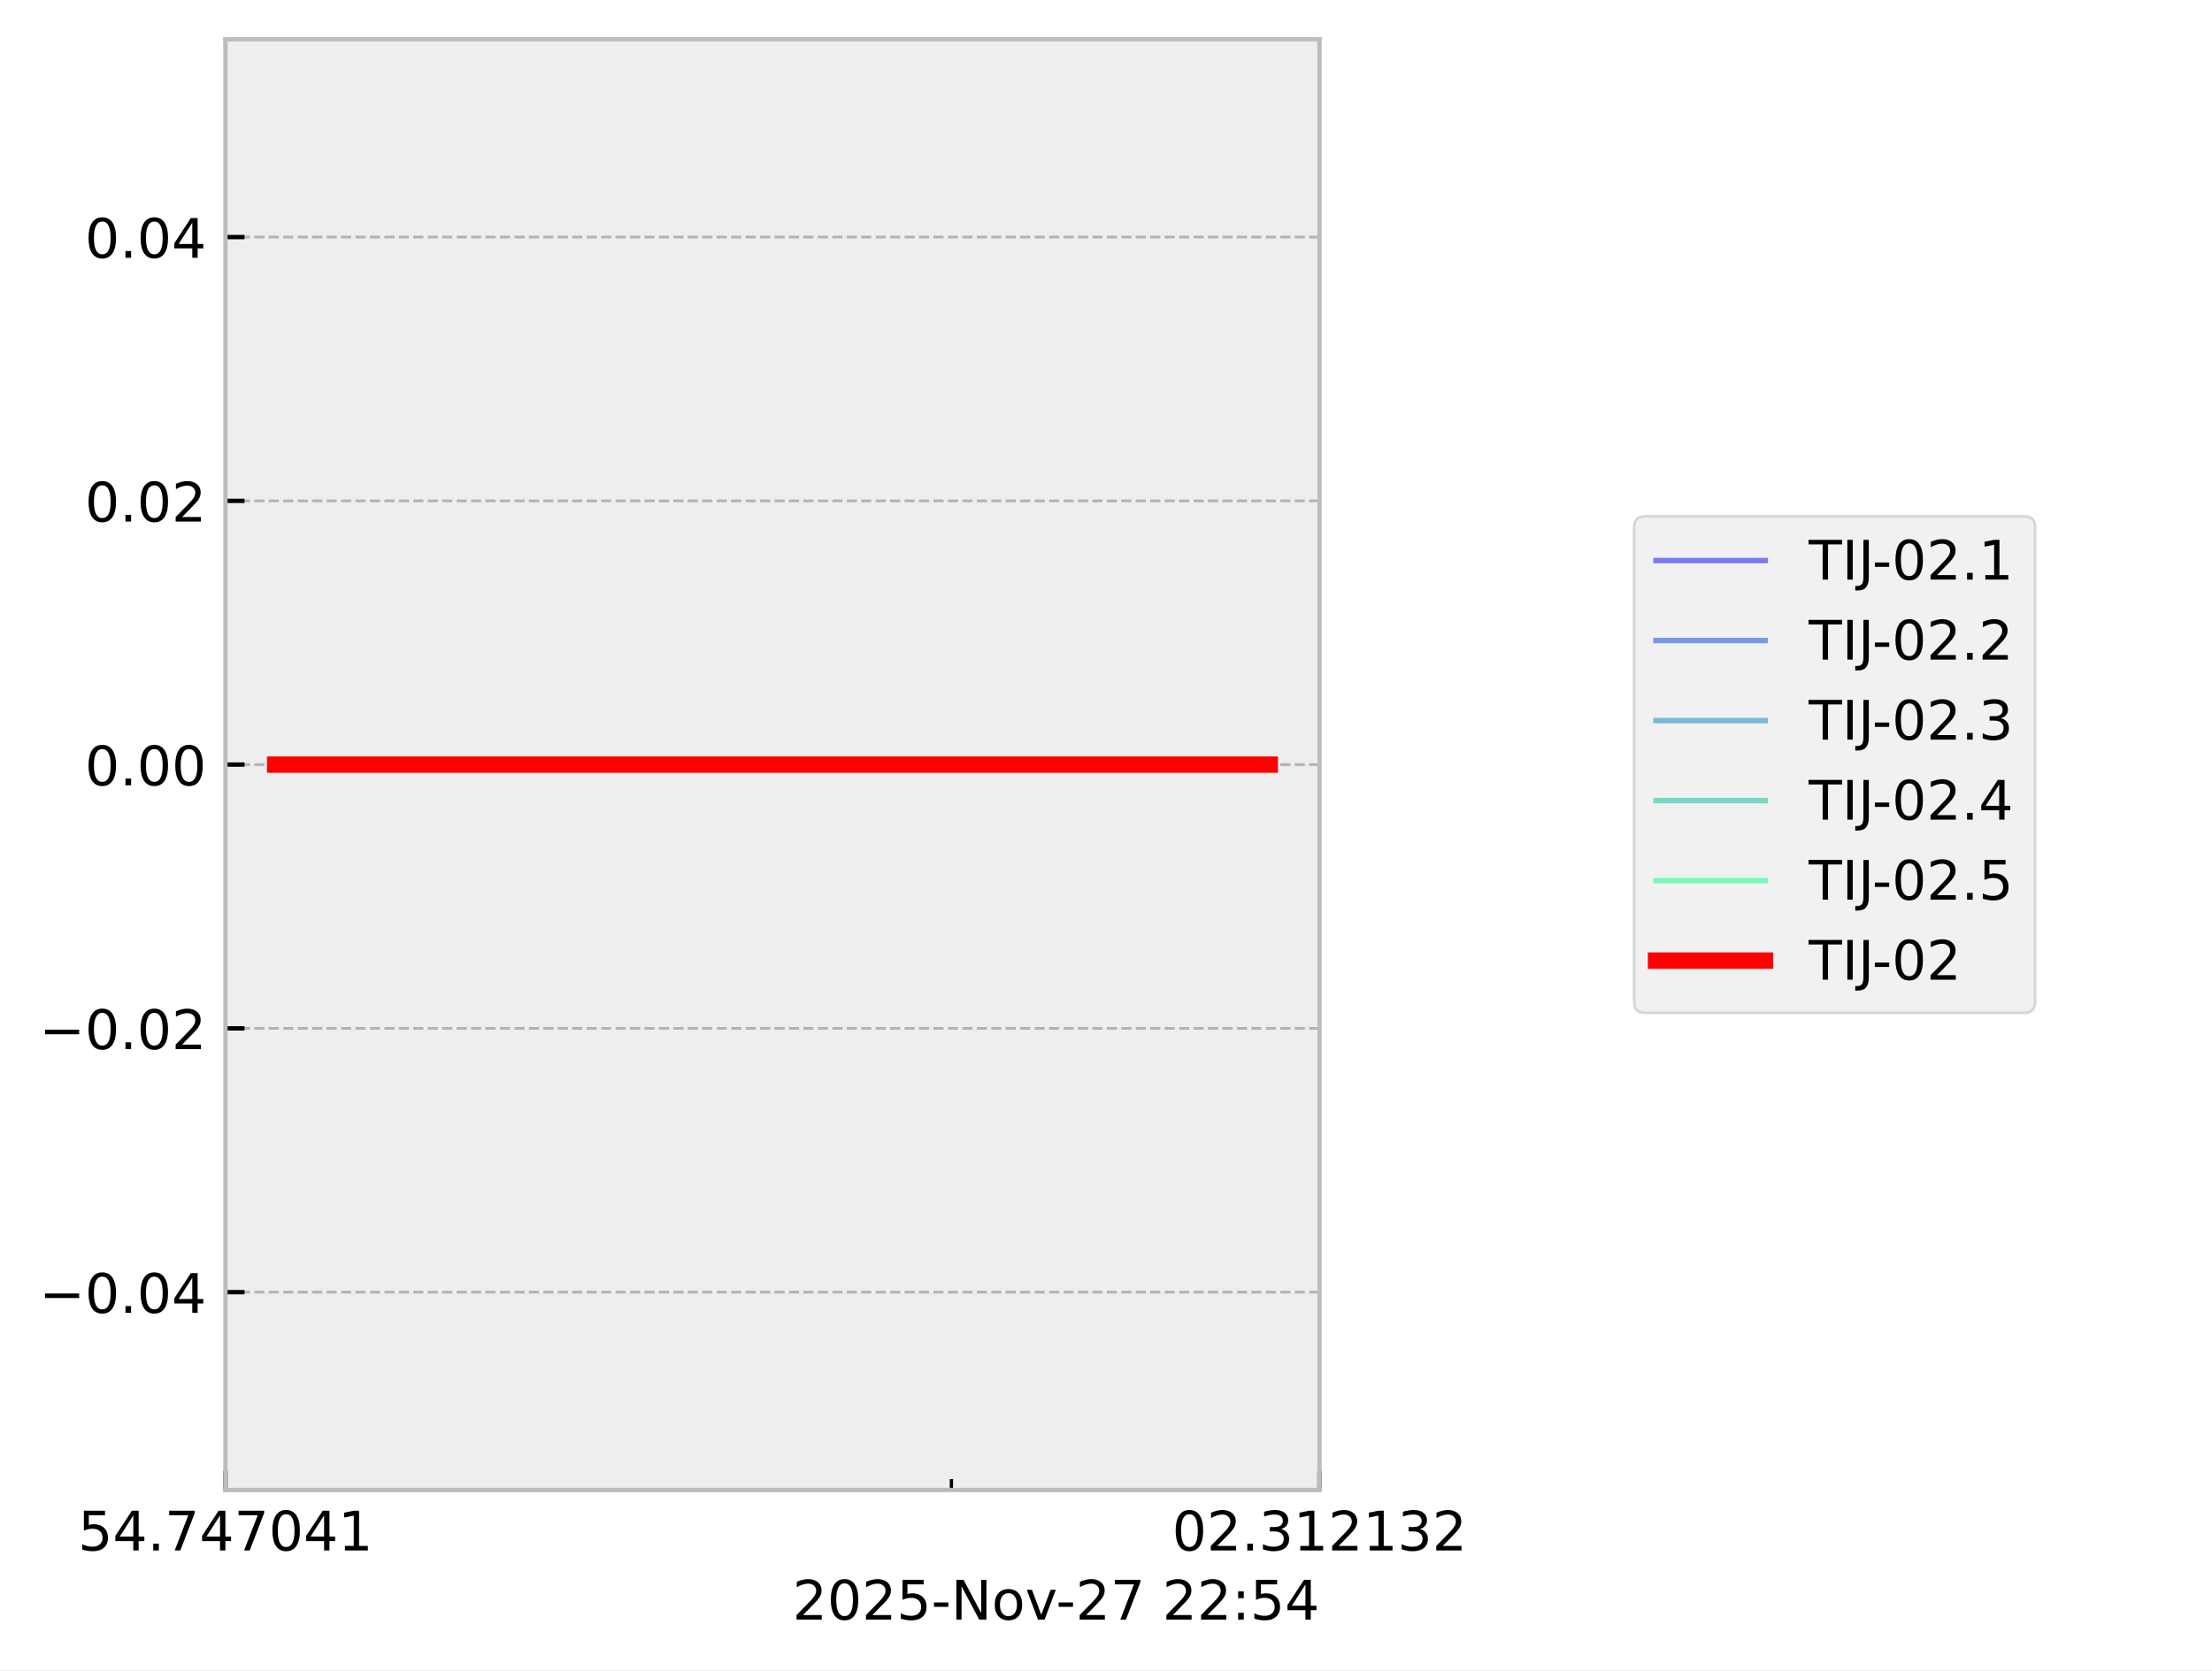
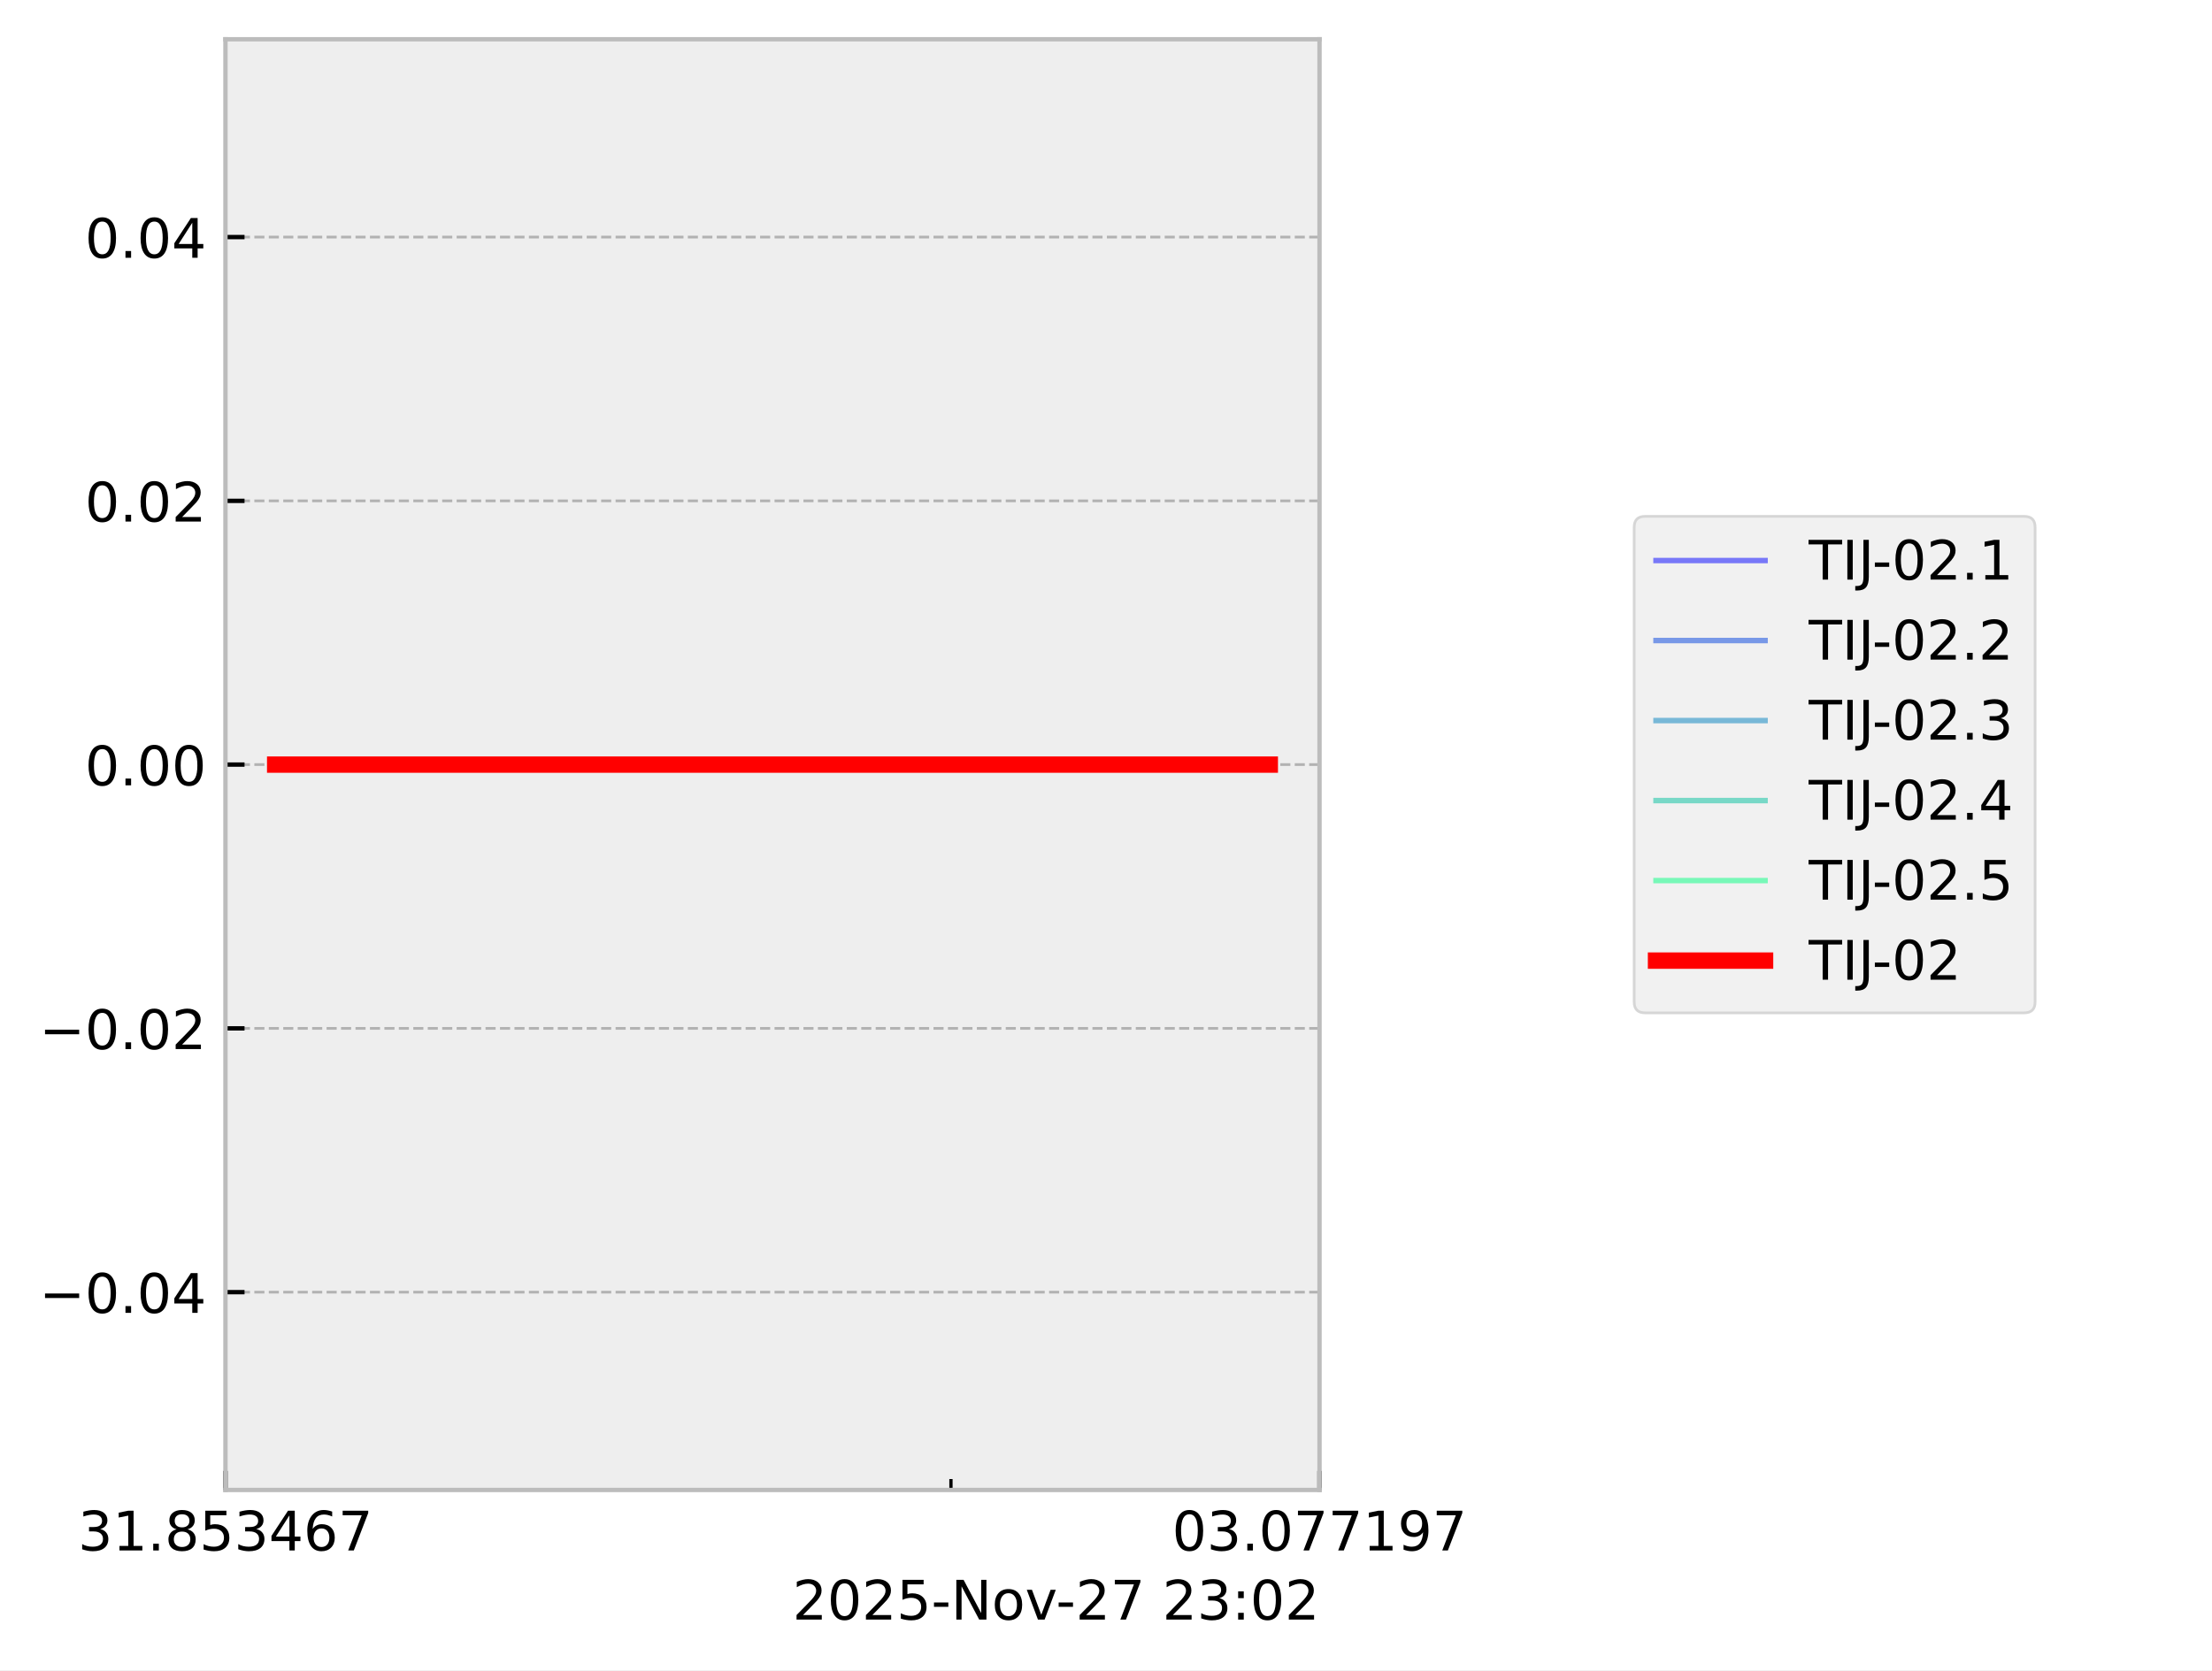
<svg xmlns="http://www.w3.org/2000/svg" xmlns:xlink="http://www.w3.org/1999/xlink" width="405.665pt" height="306.368pt" viewBox="0 0 405.665 306.368" version="1.1">
  <defs>
    <style type="text/css">*{stroke-linejoin: round; stroke-linecap: butt}</style>
  </defs>
  <g id="figure_1">
    <g id="patch_1">
      <path d="M 0 306.368  L 405.665 306.368  L 405.665 0  L 0 0  z " style="fill: #ffffff" />
    </g>
    <g id="axes_1">
      <g id="patch_2">
        <path d="M 41.345 273.312  L 241.991 273.312  L 241.991 7.2  L 41.345 7.2  z " style="fill: #eeeeee" />
      </g>
      <g id="matplotlib.axis_1">
        <g id="xtick_1">
          <g id="line2d_1">
-             <path d="M 41.345 273.312  L 41.345 7.2  " clip-path="url(#pb3a609eb4a)" style="fill: none; stroke-dasharray: 1.85,0.8; stroke-dashoffset: 0; stroke: #b2b2b2; stroke-width: 0.5" />
+             <path d="M 41.345 273.312  L 41.345 7.2  " clip-path="url(#p77927e284c)" style="fill: none; stroke-dasharray: 1.85,0.8; stroke-dashoffset: 0; stroke: #b2b2b2; stroke-width: 0.5" />
          </g>
          <g id="line2d_2">
            <defs>
-               <path id="m20e2646f56" d="M 0 0  L 0 -3.5  " style="stroke: #000000; stroke-width: 0.8" />
-             </defs>
-             <g>
-               <use xlink:href="#m20e2646f56" x="41.345" y="273.312" style="stroke: #000000; stroke-width: 0.8" />
+               <path id="mb1b7f719ae" d="M 0 0  L 0 -3.5  " style="stroke: #000000; stroke-width: 0.8" />
+             </defs>
+             <g>
+               <use xlink:href="#mb1b7f719ae" x="41.345" y="273.312" style="stroke: #000000; stroke-width: 0.8" />
            </g>
          </g>
          <g id="text_1">
            <g transform="translate(14.30625 284.4104) scale(0.1 -0.1)">
              <defs>
+                 <path id="DejaVuSans-33" d="M 2597 2516  Q 3050 2419 3304 2112  Q 3559 1806 3559 1356  Q 3559 666 3084 287  Q 2609 -91 1734 -91  Q 1441 -91 1130 -33  Q 819 25 488 141  L 488 750  Q 750 597 1062 519  Q 1375 441 1716 441  Q 2309 441 2620 675  Q 2931 909 2931 1356  Q 2931 1769 2642 2001  Q 2353 2234 1838 2234  L 1294 2234  L 1294 2753  L 1863 2753  Q 2328 2753 2575 2939  Q 2822 3125 2822 3475  Q 2822 3834 2567 4026  Q 2313 4219 1838 4219  Q 1578 4219 1281 4162  Q 984 4106 628 3988  L 628 4550  Q 988 4650 1302 4700  Q 1616 4750 1894 4750  Q 2613 4750 3031 4423  Q 3450 4097 3450 3541  Q 3450 3153 3228 2886  Q 3006 2619 2597 2516  z " transform="scale(0.015625)" />
+                 <path id="DejaVuSans-31" d="M 794 531  L 1825 531  L 1825 4091  L 703 3866  L 703 4441  L 1819 4666  L 2450 4666  L 2450 531  L 3481 531  L 3481 0  L 794 0  L 794 531  z " transform="scale(0.015625)" />
+                 <path id="DejaVuSans-2e" d="M 684 794  L 1344 794  L 1344 0  L 684 0  L 684 794  z " transform="scale(0.015625)" />
+                 <path id="DejaVuSans-38" d="M 2034 2216  Q 1584 2216 1326 1975  Q 1069 1734 1069 1313  Q 1069 891 1326 650  Q 1584 409 2034 409  Q 2484 409 2743 651  Q 3003 894 3003 1313  Q 3003 1734 2745 1975  Q 2488 2216 2034 2216  z M 1403 2484  Q 997 2584 770 2862  Q 544 3141 544 3541  Q 544 4100 942 4425  Q 1341 4750 2034 4750  Q 2731 4750 3128 4425  Q 3525 4100 3525 3541  Q 3525 3141 3298 2862  Q 3072 2584 2669 2484  Q 3125 2378 3379 2068  Q 3634 1759 3634 1313  Q 3634 634 3220 271  Q 2806 -91 2034 -91  Q 1263 -91 848 271  Q 434 634 434 1313  Q 434 1759 690 2068  Q 947 2378 1403 2484  z M 1172 3481  Q 1172 3119 1398 2916  Q 1625 2713 2034 2713  Q 2441 2713 2670 2916  Q 2900 3119 2900 3481  Q 2900 3844 2670 4047  Q 2441 4250 2034 4250  Q 1625 4250 1398 4047  Q 1172 3844 1172 3481  z " transform="scale(0.015625)" />
                <path id="DejaVuSans-35" d="M 691 4666  L 3169 4666  L 3169 4134  L 1269 4134  L 1269 2991  Q 1406 3038 1543 3061  Q 1681 3084 1819 3084  Q 2600 3084 3056 2656  Q 3513 2228 3513 1497  Q 3513 744 3044 326  Q 2575 -91 1722 -91  Q 1428 -91 1123 -41  Q 819 9 494 109  L 494 744  Q 775 591 1075 516  Q 1375 441 1709 441  Q 2250 441 2565 725  Q 2881 1009 2881 1497  Q 2881 1984 2565 2268  Q 2250 2553 1709 2553  Q 1456 2553 1204 2497  Q 953 2441 691 2322  L 691 4666  z " transform="scale(0.015625)" />
                <path id="DejaVuSans-34" d="M 2419 4116  L 825 1625  L 2419 1625  L 2419 4116  z M 2253 4666  L 3047 4666  L 3047 1625  L 3713 1625  L 3713 1100  L 3047 1100  L 3047 0  L 2419 0  L 2419 1100  L 313 1100  L 313 1709  L 2253 4666  z " transform="scale(0.015625)" />
-                 <path id="DejaVuSans-2e" d="M 684 794  L 1344 794  L 1344 0  L 684 0  L 684 794  z " transform="scale(0.015625)" />
+                 <path id="DejaVuSans-36" d="M 2113 2584  Q 1688 2584 1439 2293  Q 1191 2003 1191 1497  Q 1191 994 1439 701  Q 1688 409 2113 409  Q 2538 409 2786 701  Q 3034 994 3034 1497  Q 3034 2003 2786 2293  Q 2538 2584 2113 2584  z M 3366 4563  L 3366 3988  Q 3128 4100 2886 4159  Q 2644 4219 2406 4219  Q 1781 4219 1451 3797  Q 1122 3375 1075 2522  Q 1259 2794 1537 2939  Q 1816 3084 2150 3084  Q 2853 3084 3261 2657  Q 3669 2231 3669 1497  Q 3669 778 3244 343  Q 2819 -91 2113 -91  Q 1303 -91 875 529  Q 447 1150 447 2328  Q 447 3434 972 4092  Q 1497 4750 2381 4750  Q 2619 4750 2861 4703  Q 3103 4656 3366 4563  z " transform="scale(0.015625)" />
                <path id="DejaVuSans-37" d="M 525 4666  L 3525 4666  L 3525 4397  L 1831 0  L 1172 0  L 2766 4134  L 525 4134  L 525 4666  z " transform="scale(0.015625)" />
-                 <path id="DejaVuSans-30" d="M 2034 4250  Q 1547 4250 1301 3770  Q 1056 3291 1056 2328  Q 1056 1369 1301 889  Q 1547 409 2034 409  Q 2525 409 2770 889  Q 3016 1369 3016 2328  Q 3016 3291 2770 3770  Q 2525 4250 2034 4250  z M 2034 4750  Q 2819 4750 3233 4129  Q 3647 3509 3647 2328  Q 3647 1150 3233 529  Q 2819 -91 2034 -91  Q 1250 -91 836 529  Q 422 1150 422 2328  Q 422 3509 836 4129  Q 1250 4750 2034 4750  z " transform="scale(0.015625)" />
-                 <path id="DejaVuSans-31" d="M 794 531  L 1825 531  L 1825 4091  L 703 3866  L 703 4441  L 1819 4666  L 2450 4666  L 2450 531  L 3481 531  L 3481 0  L 794 0  L 794 531  z " transform="scale(0.015625)" />
              </defs>
-               <use xlink:href="#DejaVuSans-35" />
-               <use xlink:href="#DejaVuSans-34" transform="translate(63.62305 0)" />
+               <use xlink:href="#DejaVuSans-33" />
+               <use xlink:href="#DejaVuSans-31" transform="translate(63.62305 0)" />
              <use xlink:href="#DejaVuSans-2e" transform="translate(127.2461 0)" />
-               <use xlink:href="#DejaVuSans-37" transform="translate(159.0332 0)" />
-               <use xlink:href="#DejaVuSans-34" transform="translate(222.6562 0)" />
-               <use xlink:href="#DejaVuSans-37" transform="translate(286.2793 0)" />
-               <use xlink:href="#DejaVuSans-30" transform="translate(349.9023 0)" />
-               <use xlink:href="#DejaVuSans-34" transform="translate(413.5254 0)" />
-               <use xlink:href="#DejaVuSans-31" transform="translate(477.1484 0)" />
+               <use xlink:href="#DejaVuSans-38" transform="translate(159.0332 0)" />
+               <use xlink:href="#DejaVuSans-35" transform="translate(222.6562 0)" />
+               <use xlink:href="#DejaVuSans-33" transform="translate(286.2793 0)" />
+               <use xlink:href="#DejaVuSans-34" transform="translate(349.9023 0)" />
+               <use xlink:href="#DejaVuSans-36" transform="translate(413.5254 0)" />
+               <use xlink:href="#DejaVuSans-37" transform="translate(477.1484 0)" />
            </g>
          </g>
        </g>
        <g id="xtick_2">
          <g id="line2d_3">
-             <path d="M 241.991 273.312  L 241.991 7.2  " clip-path="url(#pb3a609eb4a)" style="fill: none; stroke-dasharray: 1.85,0.8; stroke-dashoffset: 0; stroke: #b2b2b2; stroke-width: 0.5" />
+             <path d="M 241.991 273.312  L 241.991 7.2  " clip-path="url(#p77927e284c)" style="fill: none; stroke-dasharray: 1.85,0.8; stroke-dashoffset: 0; stroke: #b2b2b2; stroke-width: 0.5" />
          </g>
          <g id="line2d_4">
            <g>
-               <use xlink:href="#m20e2646f56" x="241.991" y="273.312" style="stroke: #000000; stroke-width: 0.8" />
+               <use xlink:href="#mb1b7f719ae" x="241.991" y="273.312" style="stroke: #000000; stroke-width: 0.8" />
            </g>
          </g>
          <g id="text_2">
            <g transform="translate(214.9522 284.4104) scale(0.1 -0.1)">
              <defs>
-                 <path id="DejaVuSans-32" d="M 1228 531  L 3431 531  L 3431 0  L 469 0  L 469 531  Q 828 903 1448 1529  Q 2069 2156 2228 2338  Q 2531 2678 2651 2914  Q 2772 3150 2772 3378  Q 2772 3750 2511 3984  Q 2250 4219 1831 4219  Q 1534 4219 1204 4116  Q 875 4013 500 3803  L 500 4441  Q 881 4594 1212 4672  Q 1544 4750 1819 4750  Q 2544 4750 2975 4387  Q 3406 4025 3406 3419  Q 3406 3131 3298 2873  Q 3191 2616 2906 2266  Q 2828 2175 2409 1742  Q 1991 1309 1228 531  z " transform="scale(0.015625)" />
-                 <path id="DejaVuSans-33" d="M 2597 2516  Q 3050 2419 3304 2112  Q 3559 1806 3559 1356  Q 3559 666 3084 287  Q 2609 -91 1734 -91  Q 1441 -91 1130 -33  Q 819 25 488 141  L 488 750  Q 750 597 1062 519  Q 1375 441 1716 441  Q 2309 441 2620 675  Q 2931 909 2931 1356  Q 2931 1769 2642 2001  Q 2353 2234 1838 2234  L 1294 2234  L 1294 2753  L 1863 2753  Q 2328 2753 2575 2939  Q 2822 3125 2822 3475  Q 2822 3834 2567 4026  Q 2313 4219 1838 4219  Q 1578 4219 1281 4162  Q 984 4106 628 3988  L 628 4550  Q 988 4650 1302 4700  Q 1616 4750 1894 4750  Q 2613 4750 3031 4423  Q 3450 4097 3450 3541  Q 3450 3153 3228 2886  Q 3006 2619 2597 2516  z " transform="scale(0.015625)" />
+                 <path id="DejaVuSans-30" d="M 2034 4250  Q 1547 4250 1301 3770  Q 1056 3291 1056 2328  Q 1056 1369 1301 889  Q 1547 409 2034 409  Q 2525 409 2770 889  Q 3016 1369 3016 2328  Q 3016 3291 2770 3770  Q 2525 4250 2034 4250  z M 2034 4750  Q 2819 4750 3233 4129  Q 3647 3509 3647 2328  Q 3647 1150 3233 529  Q 2819 -91 2034 -91  Q 1250 -91 836 529  Q 422 1150 422 2328  Q 422 3509 836 4129  Q 1250 4750 2034 4750  z " transform="scale(0.015625)" />
+                 <path id="DejaVuSans-39" d="M 703 97  L 703 672  Q 941 559 1184 500  Q 1428 441 1663 441  Q 2288 441 2617 861  Q 2947 1281 2994 2138  Q 2813 1869 2534 1725  Q 2256 1581 1919 1581  Q 1219 1581 811 2004  Q 403 2428 403 3163  Q 403 3881 828 4315  Q 1253 4750 1959 4750  Q 2769 4750 3195 4129  Q 3622 3509 3622 2328  Q 3622 1225 3098 567  Q 2575 -91 1691 -91  Q 1453 -91 1209 -44  Q 966 3 703 97  z M 1959 2075  Q 2384 2075 2632 2365  Q 2881 2656 2881 3163  Q 2881 3666 2632 3958  Q 2384 4250 1959 4250  Q 1534 4250 1286 3958  Q 1038 3666 1038 3163  Q 1038 2656 1286 2365  Q 1534 2075 1959 2075  z " transform="scale(0.015625)" />
              </defs>
              <use xlink:href="#DejaVuSans-30" />
-               <use xlink:href="#DejaVuSans-32" transform="translate(63.62305 0)" />
+               <use xlink:href="#DejaVuSans-33" transform="translate(63.62305 0)" />
              <use xlink:href="#DejaVuSans-2e" transform="translate(127.2461 0)" />
-               <use xlink:href="#DejaVuSans-33" transform="translate(159.0332 0)" />
-               <use xlink:href="#DejaVuSans-31" transform="translate(222.6562 0)" />
-               <use xlink:href="#DejaVuSans-32" transform="translate(286.2793 0)" />
+               <use xlink:href="#DejaVuSans-30" transform="translate(159.0332 0)" />
+               <use xlink:href="#DejaVuSans-37" transform="translate(222.6562 0)" />
+               <use xlink:href="#DejaVuSans-37" transform="translate(286.2793 0)" />
              <use xlink:href="#DejaVuSans-31" transform="translate(349.9023 0)" />
-               <use xlink:href="#DejaVuSans-33" transform="translate(413.5254 0)" />
-               <use xlink:href="#DejaVuSans-32" transform="translate(477.1484 0)" />
+               <use xlink:href="#DejaVuSans-39" transform="translate(413.5254 0)" />
+               <use xlink:href="#DejaVuSans-37" transform="translate(477.1484 0)" />
            </g>
          </g>
        </g>
        <g id="xtick_3">
          <g id="line2d_5">
            <defs>
-               <path id="m34de1ff022" d="M 0 0  L 0 -2  " style="stroke: #000000; stroke-width: 0.6" />
-             </defs>
-             <g>
-               <use xlink:href="#m34de1ff022" x="174.48" y="273.312" style="stroke: #000000; stroke-width: 0.6" />
+               <path id="ma3706bfbfd" d="M 0 0  L 0 -2  " style="stroke: #000000; stroke-width: 0.6" />
+             </defs>
+             <g>
+               <use xlink:href="#ma3706bfbfd" x="174.398" y="273.312" style="stroke: #000000; stroke-width: 0.6" />
            </g>
          </g>
        </g>
        <g id="text_3">
          <g transform="translate(145.3475 297.0886) scale(0.1 -0.1)">
            <defs>
+               <path id="DejaVuSans-32" d="M 1228 531  L 3431 531  L 3431 0  L 469 0  L 469 531  Q 828 903 1448 1529  Q 2069 2156 2228 2338  Q 2531 2678 2651 2914  Q 2772 3150 2772 3378  Q 2772 3750 2511 3984  Q 2250 4219 1831 4219  Q 1534 4219 1204 4116  Q 875 4013 500 3803  L 500 4441  Q 881 4594 1212 4672  Q 1544 4750 1819 4750  Q 2544 4750 2975 4387  Q 3406 4025 3406 3419  Q 3406 3131 3298 2873  Q 3191 2616 2906 2266  Q 2828 2175 2409 1742  Q 1991 1309 1228 531  z " transform="scale(0.015625)" />
              <path id="DejaVuSans-2d" d="M 313 2009  L 1997 2009  L 1997 1497  L 313 1497  L 313 2009  z " transform="scale(0.015625)" />
              <path id="DejaVuSans-4e" d="M 628 4666  L 1478 4666  L 3547 763  L 3547 4666  L 4159 4666  L 4159 0  L 3309 0  L 1241 3903  L 1241 0  L 628 0  L 628 4666  z " transform="scale(0.015625)" />
              <path id="DejaVuSans-6f" d="M 1959 3097  Q 1497 3097 1228 2736  Q 959 2375 959 1747  Q 959 1119 1226 758  Q 1494 397 1959 397  Q 2419 397 2687 759  Q 2956 1122 2956 1747  Q 2956 2369 2687 2733  Q 2419 3097 1959 3097  z M 1959 3584  Q 2709 3584 3137 3096  Q 3566 2609 3566 1747  Q 3566 888 3137 398  Q 2709 -91 1959 -91  Q 1206 -91 779 398  Q 353 888 353 1747  Q 353 2609 779 3096  Q 1206 3584 1959 3584  z " transform="scale(0.015625)" />
              <path id="DejaVuSans-76" d="M 191 3500  L 800 3500  L 1894 563  L 2988 3500  L 3597 3500  L 2284 0  L 1503 0  L 191 3500  z " transform="scale(0.015625)" />
              <path id="DejaVuSans-20" transform="scale(0.015625)" />
              <path id="DejaVuSans-3a" d="M 750 794  L 1409 794  L 1409 0  L 750 0  L 750 794  z M 750 3309  L 1409 3309  L 1409 2516  L 750 2516  L 750 3309  z " transform="scale(0.015625)" />
            </defs>
            <use xlink:href="#DejaVuSans-32" />
            <use xlink:href="#DejaVuSans-30" transform="translate(63.62305 0)" />
            <use xlink:href="#DejaVuSans-32" transform="translate(127.2461 0)" />
            <use xlink:href="#DejaVuSans-35" transform="translate(190.8691 0)" />
            <use xlink:href="#DejaVuSans-2d" transform="translate(254.4922 0)" />
            <use xlink:href="#DejaVuSans-4e" transform="translate(290.5762 0)" />
            <use xlink:href="#DejaVuSans-6f" transform="translate(365.3809 0)" />
            <use xlink:href="#DejaVuSans-76" transform="translate(426.5625 0)" />
            <use xlink:href="#DejaVuSans-2d" transform="translate(483.1172 0)" />
            <use xlink:href="#DejaVuSans-32" transform="translate(519.2012 0)" />
            <use xlink:href="#DejaVuSans-37" transform="translate(582.8242 0)" />
            <use xlink:href="#DejaVuSans-20" transform="translate(646.4473 0)" />
            <use xlink:href="#DejaVuSans-32" transform="translate(678.2344 0)" />
-             <use xlink:href="#DejaVuSans-32" transform="translate(741.8574 0)" />
+             <use xlink:href="#DejaVuSans-33" transform="translate(741.8574 0)" />
            <use xlink:href="#DejaVuSans-3a" transform="translate(805.4805 0)" />
-             <use xlink:href="#DejaVuSans-35" transform="translate(839.1719 0)" />
-             <use xlink:href="#DejaVuSans-34" transform="translate(902.7949 0)" />
+             <use xlink:href="#DejaVuSans-30" transform="translate(839.1719 0)" />
+             <use xlink:href="#DejaVuSans-32" transform="translate(902.7949 0)" />
          </g>
        </g>
      </g>
      <g id="matplotlib.axis_2">
        <g id="ytick_1">
          <g id="line2d_6">
-             <path d="M 41.345 237.024  L 241.991 237.024  " clip-path="url(#pb3a609eb4a)" style="fill: none; stroke-dasharray: 1.85,0.8; stroke-dashoffset: 0; stroke: #b2b2b2; stroke-width: 0.5" />
+             <path d="M 41.345 237.024  L 241.991 237.024  " clip-path="url(#p77927e284c)" style="fill: none; stroke-dasharray: 1.85,0.8; stroke-dashoffset: 0; stroke: #b2b2b2; stroke-width: 0.5" />
          </g>
          <g id="line2d_7">
            <defs>
-               <path id="mfcf48a71cb" d="M 0 0  L 3.5 0  " style="stroke: #000000; stroke-width: 0.8" />
-             </defs>
-             <g>
-               <use xlink:href="#mfcf48a71cb" x="41.345" y="237.024" style="stroke: #000000; stroke-width: 0.8" />
+               <path id="me20b137c51" d="M 0 0  L 3.5 0  " style="stroke: #000000; stroke-width: 0.8" />
+             </defs>
+             <g>
+               <use xlink:href="#me20b137c51" x="41.345" y="237.024" style="stroke: #000000; stroke-width: 0.8" />
            </g>
          </g>
          <g id="text_4">
            <g transform="translate(7.2 240.8232) scale(0.1 -0.1)">
              <defs>
                <path id="DejaVuSans-2212" d="M 678 2272  L 4684 2272  L 4684 1741  L 678 1741  L 678 2272  z " transform="scale(0.015625)" />
              </defs>
              <use xlink:href="#DejaVuSans-2212" />
              <use xlink:href="#DejaVuSans-30" transform="translate(83.78906 0)" />
              <use xlink:href="#DejaVuSans-2e" transform="translate(147.4121 0)" />
              <use xlink:href="#DejaVuSans-30" transform="translate(179.1992 0)" />
              <use xlink:href="#DejaVuSans-34" transform="translate(242.8223 0)" />
            </g>
          </g>
        </g>
        <g id="ytick_2">
          <g id="line2d_8">
-             <path d="M 41.345 188.64  L 241.991 188.64  " clip-path="url(#pb3a609eb4a)" style="fill: none; stroke-dasharray: 1.85,0.8; stroke-dashoffset: 0; stroke: #b2b2b2; stroke-width: 0.5" />
+             <path d="M 41.345 188.64  L 241.991 188.64  " clip-path="url(#p77927e284c)" style="fill: none; stroke-dasharray: 1.85,0.8; stroke-dashoffset: 0; stroke: #b2b2b2; stroke-width: 0.5" />
          </g>
          <g id="line2d_9">
            <g>
-               <use xlink:href="#mfcf48a71cb" x="41.345" y="188.64" style="stroke: #000000; stroke-width: 0.8" />
+               <use xlink:href="#me20b137c51" x="41.345" y="188.64" style="stroke: #000000; stroke-width: 0.8" />
            </g>
          </g>
          <g id="text_5">
            <g transform="translate(7.2 192.4392) scale(0.1 -0.1)">
              <use xlink:href="#DejaVuSans-2212" />
              <use xlink:href="#DejaVuSans-30" transform="translate(83.78906 0)" />
              <use xlink:href="#DejaVuSans-2e" transform="translate(147.4121 0)" />
              <use xlink:href="#DejaVuSans-30" transform="translate(179.1992 0)" />
              <use xlink:href="#DejaVuSans-32" transform="translate(242.8223 0)" />
            </g>
          </g>
        </g>
        <g id="ytick_3">
          <g id="line2d_10">
-             <path d="M 41.345 140.256  L 241.991 140.256  " clip-path="url(#pb3a609eb4a)" style="fill: none; stroke-dasharray: 1.85,0.8; stroke-dashoffset: 0; stroke: #b2b2b2; stroke-width: 0.5" />
+             <path d="M 41.345 140.256  L 241.991 140.256  " clip-path="url(#p77927e284c)" style="fill: none; stroke-dasharray: 1.85,0.8; stroke-dashoffset: 0; stroke: #b2b2b2; stroke-width: 0.5" />
          </g>
          <g id="line2d_11">
            <g>
-               <use xlink:href="#mfcf48a71cb" x="41.345" y="140.256" style="stroke: #000000; stroke-width: 0.8" />
+               <use xlink:href="#me20b137c51" x="41.345" y="140.256" style="stroke: #000000; stroke-width: 0.8" />
            </g>
          </g>
          <g id="text_6">
            <g transform="translate(15.57969 144.0552) scale(0.1 -0.1)">
              <use xlink:href="#DejaVuSans-30" />
              <use xlink:href="#DejaVuSans-2e" transform="translate(63.62305 0)" />
              <use xlink:href="#DejaVuSans-30" transform="translate(95.41016 0)" />
              <use xlink:href="#DejaVuSans-30" transform="translate(159.0332 0)" />
            </g>
          </g>
        </g>
        <g id="ytick_4">
          <g id="line2d_12">
-             <path d="M 41.345 91.872  L 241.991 91.872  " clip-path="url(#pb3a609eb4a)" style="fill: none; stroke-dasharray: 1.85,0.8; stroke-dashoffset: 0; stroke: #b2b2b2; stroke-width: 0.5" />
+             <path d="M 41.345 91.872  L 241.991 91.872  " clip-path="url(#p77927e284c)" style="fill: none; stroke-dasharray: 1.85,0.8; stroke-dashoffset: 0; stroke: #b2b2b2; stroke-width: 0.5" />
          </g>
          <g id="line2d_13">
            <g>
-               <use xlink:href="#mfcf48a71cb" x="41.345" y="91.872" style="stroke: #000000; stroke-width: 0.8" />
+               <use xlink:href="#me20b137c51" x="41.345" y="91.872" style="stroke: #000000; stroke-width: 0.8" />
            </g>
          </g>
          <g id="text_7">
            <g transform="translate(15.57969 95.67122) scale(0.1 -0.1)">
              <use xlink:href="#DejaVuSans-30" />
              <use xlink:href="#DejaVuSans-2e" transform="translate(63.62305 0)" />
              <use xlink:href="#DejaVuSans-30" transform="translate(95.41016 0)" />
              <use xlink:href="#DejaVuSans-32" transform="translate(159.0332 0)" />
            </g>
          </g>
        </g>
        <g id="ytick_5">
          <g id="line2d_14">
-             <path d="M 41.345 43.488  L 241.991 43.488  " clip-path="url(#pb3a609eb4a)" style="fill: none; stroke-dasharray: 1.85,0.8; stroke-dashoffset: 0; stroke: #b2b2b2; stroke-width: 0.5" />
+             <path d="M 41.345 43.488  L 241.991 43.488  " clip-path="url(#p77927e284c)" style="fill: none; stroke-dasharray: 1.85,0.8; stroke-dashoffset: 0; stroke: #b2b2b2; stroke-width: 0.5" />
          </g>
          <g id="line2d_15">
            <g>
-               <use xlink:href="#mfcf48a71cb" x="41.345" y="43.488" style="stroke: #000000; stroke-width: 0.8" />
+               <use xlink:href="#me20b137c51" x="41.345" y="43.488" style="stroke: #000000; stroke-width: 0.8" />
            </g>
          </g>
          <g id="text_8">
            <g transform="translate(15.57969 47.28722) scale(0.1 -0.1)">
              <use xlink:href="#DejaVuSans-30" />
              <use xlink:href="#DejaVuSans-2e" transform="translate(63.62305 0)" />
              <use xlink:href="#DejaVuSans-30" transform="translate(95.41016 0)" />
              <use xlink:href="#DejaVuSans-34" transform="translate(159.0332 0)" />
            </g>
          </g>
        </g>
      </g>
      <g id="line2d_16">
-         <path d="M 50.466 140.256  L 70.621 140.256  L 159.648 140.256  L 165.938 140.256  L 188.172 140.256  L 232.766 140.256  L 232.871 140.256  " clip-path="url(#pb3a609eb4a)" style="fill: none; stroke: #0000ff; stroke-opacity: 0.5; stroke-linecap: square" />
+         <path d="M 50.466 140.256  L 70.608 140.256  L 159.576 140.256  L 165.861 140.256  L 188.081 140.256  L 232.645 140.256  L 232.752 140.256  L 232.871 140.256  " clip-path="url(#p77927e284c)" style="fill: none; stroke: #0000ff; stroke-opacity: 0.5; stroke-linecap: square" />
      </g>
      <g id="line2d_17">
-         <path d="M 50.466 140.256  L 70.621 140.256  L 159.648 140.256  L 165.938 140.256  L 188.172 140.256  L 232.766 140.256  L 232.871 140.256  " clip-path="url(#pb3a609eb4a)" style="fill: none; stroke: #0040df; stroke-opacity: 0.5; stroke-linecap: square" />
+         <path d="M 50.466 140.256  L 70.608 140.256  L 159.576 140.256  L 165.861 140.256  L 188.081 140.256  L 232.645 140.256  L 232.752 140.256  L 232.871 140.256  " clip-path="url(#p77927e284c)" style="fill: none; stroke: #0040df; stroke-opacity: 0.5; stroke-linecap: square" />
      </g>
      <g id="line2d_18">
-         <path d="M 50.466 140.256  L 70.621 140.256  L 159.648 140.256  L 165.938 140.256  L 188.172 140.256  L 232.766 140.256  L 232.871 140.256  " clip-path="url(#pb3a609eb4a)" style="fill: none; stroke: #0080bf; stroke-opacity: 0.5; stroke-linecap: square" />
+         <path d="M 50.466 140.256  L 70.608 140.256  L 159.576 140.256  L 165.861 140.256  L 188.081 140.256  L 232.645 140.256  L 232.752 140.256  L 232.871 140.256  " clip-path="url(#p77927e284c)" style="fill: none; stroke: #0080bf; stroke-opacity: 0.5; stroke-linecap: square" />
      </g>
      <g id="line2d_19">
-         <path d="M 50.466 140.256  L 70.621 140.256  L 159.648 140.256  L 165.938 140.256  L 188.172 140.256  L 232.766 140.256  L 232.871 140.256  " clip-path="url(#pb3a609eb4a)" style="fill: none; stroke: #00c09f; stroke-opacity: 0.5; stroke-linecap: square" />
+         <path d="M 50.466 140.256  L 70.608 140.256  L 159.576 140.256  L 165.861 140.256  L 188.081 140.256  L 232.645 140.256  L 232.752 140.256  L 232.871 140.256  " clip-path="url(#p77927e284c)" style="fill: none; stroke: #00c09f; stroke-opacity: 0.5; stroke-linecap: square" />
      </g>
      <g id="line2d_20">
-         <path d="M 50.466 140.256  L 70.621 140.256  L 159.648 140.256  L 165.938 140.256  L 188.172 140.256  L 232.766 140.256  L 232.871 140.256  " clip-path="url(#pb3a609eb4a)" style="fill: none; stroke: #00ff80; stroke-opacity: 0.5; stroke-linecap: square" />
+         <path d="M 50.466 140.256  L 70.608 140.256  L 159.576 140.256  L 165.861 140.256  L 188.081 140.256  L 232.645 140.256  L 232.752 140.256  L 232.871 140.256  " clip-path="url(#p77927e284c)" style="fill: none; stroke: #00ff80; stroke-opacity: 0.5; stroke-linecap: square" />
      </g>
      <g id="line2d_21">
-         <path d="M 50.466 140.256  L 70.621 140.256  L 159.648 140.256  L 165.938 140.256  L 188.172 140.256  L 232.766 140.256  L 232.871 140.256  " clip-path="url(#pb3a609eb4a)" style="fill: none; stroke: #ff0000; stroke-width: 3; stroke-linecap: square" />
+         <path d="M 50.466 140.256  L 70.608 140.256  L 159.576 140.256  L 165.861 140.256  L 188.081 140.256  L 232.645 140.256  L 232.752 140.256  L 232.871 140.256  " clip-path="url(#p77927e284c)" style="fill: none; stroke: #ff0000; stroke-width: 3; stroke-linecap: square" />
      </g>
      <g id="patch_3">
        <path d="M 41.345 273.312  L 41.345 7.2  " style="fill: none; stroke: #bcbcbc; stroke-width: 0.8; stroke-linejoin: miter; stroke-linecap: square" />
      </g>
      <g id="patch_4">
        <path d="M 241.991 273.312  L 241.991 7.2  " style="fill: none; stroke: #bcbcbc; stroke-width: 0.8; stroke-linejoin: miter; stroke-linecap: square" />
      </g>
      <g id="patch_5">
        <path d="M 41.345 273.312  L 241.991 273.312  " style="fill: none; stroke: #bcbcbc; stroke-width: 0.8; stroke-linejoin: miter; stroke-linecap: square" />
      </g>
      <g id="patch_6">
        <path d="M 41.345 7.2  L 241.991 7.2  " style="fill: none; stroke: #bcbcbc; stroke-width: 0.8; stroke-linejoin: miter; stroke-linecap: square" />
      </g>
    </g>
    <g id="axes_2">
      <g id="legend_1">
        <g id="patch_7">
          <path d="M 301.702 185.79  L 371.22 185.79  Q 373.22 185.79 373.22 183.79  L 373.22 96.722  Q 373.22 94.722 371.22 94.722  L 301.702 94.722  Q 299.702 94.722 299.702 96.722  L 299.702 183.79  Q 299.702 185.79 301.702 185.79  z " style="fill: #eeeeee; opacity: 0.8; stroke: #cccccc; stroke-width: 0.5; stroke-linejoin: miter" />
        </g>
        <g id="line2d_22">
          <path d="M 303.702 102.82  L 313.702 102.82  L 323.702 102.82  " style="fill: none; stroke: #0000ff; stroke-opacity: 0.5; stroke-linecap: square" />
        </g>
        <g id="text_9">
          <g transform="translate(331.7016 106.3201) scale(0.1 -0.1)">
            <defs>
              <path id="DejaVuSans-54" d="M -19 4666  L 3928 4666  L 3928 4134  L 2272 4134  L 2272 0  L 1638 0  L 1638 4134  L -19 4134  L -19 4666  z " transform="scale(0.015625)" />
              <path id="DejaVuSans-49" d="M 628 4666  L 1259 4666  L 1259 0  L 628 0  L 628 4666  z " transform="scale(0.015625)" />
              <path id="DejaVuSans-4a" d="M 628 4666  L 1259 4666  L 1259 325  Q 1259 -519 939 -900  Q 619 -1281 -91 -1281  L -331 -1281  L -331 -750  L -134 -750  Q 284 -750 456 -515  Q 628 -281 628 325  L 628 4666  z " transform="scale(0.015625)" />
            </defs>
            <use xlink:href="#DejaVuSans-54" />
            <use xlink:href="#DejaVuSans-49" transform="translate(61.08398 0)" />
            <use xlink:href="#DejaVuSans-4a" transform="translate(90.57617 0)" />
            <use xlink:href="#DejaVuSans-2d" transform="translate(116.4434 0)" />
            <use xlink:href="#DejaVuSans-30" transform="translate(152.5273 0)" />
            <use xlink:href="#DejaVuSans-32" transform="translate(216.1504 0)" />
            <use xlink:href="#DejaVuSans-2e" transform="translate(279.7734 0)" />
            <use xlink:href="#DejaVuSans-31" transform="translate(311.5605 0)" />
          </g>
        </g>
        <g id="line2d_23">
          <path d="M 303.702 117.498  L 313.702 117.498  L 323.702 117.498  " style="fill: none; stroke: #0040df; stroke-opacity: 0.5; stroke-linecap: square" />
        </g>
        <g id="text_10">
          <g transform="translate(331.7016 120.9982) scale(0.1 -0.1)">
            <use xlink:href="#DejaVuSans-54" />
            <use xlink:href="#DejaVuSans-49" transform="translate(61.08398 0)" />
            <use xlink:href="#DejaVuSans-4a" transform="translate(90.57617 0)" />
            <use xlink:href="#DejaVuSans-2d" transform="translate(116.4434 0)" />
            <use xlink:href="#DejaVuSans-30" transform="translate(152.5273 0)" />
            <use xlink:href="#DejaVuSans-32" transform="translate(216.1504 0)" />
            <use xlink:href="#DejaVuSans-2e" transform="translate(279.7734 0)" />
            <use xlink:href="#DejaVuSans-32" transform="translate(311.5605 0)" />
          </g>
        </g>
        <g id="line2d_24">
          <path d="M 303.702 132.176  L 313.702 132.176  L 323.702 132.176  " style="fill: none; stroke: #0080bf; stroke-opacity: 0.5; stroke-linecap: square" />
        </g>
        <g id="text_11">
          <g transform="translate(331.7016 135.6763) scale(0.1 -0.1)">
            <use xlink:href="#DejaVuSans-54" />
            <use xlink:href="#DejaVuSans-49" transform="translate(61.08398 0)" />
            <use xlink:href="#DejaVuSans-4a" transform="translate(90.57617 0)" />
            <use xlink:href="#DejaVuSans-2d" transform="translate(116.4434 0)" />
            <use xlink:href="#DejaVuSans-30" transform="translate(152.5273 0)" />
            <use xlink:href="#DejaVuSans-32" transform="translate(216.1504 0)" />
            <use xlink:href="#DejaVuSans-2e" transform="translate(279.7734 0)" />
            <use xlink:href="#DejaVuSans-33" transform="translate(311.5605 0)" />
          </g>
        </g>
        <g id="line2d_25">
          <path d="M 303.702 146.854  L 313.702 146.854  L 323.702 146.854  " style="fill: none; stroke: #00c09f; stroke-opacity: 0.5; stroke-linecap: square" />
        </g>
        <g id="text_12">
          <g transform="translate(331.7016 150.3544) scale(0.1 -0.1)">
            <use xlink:href="#DejaVuSans-54" />
            <use xlink:href="#DejaVuSans-49" transform="translate(61.08398 0)" />
            <use xlink:href="#DejaVuSans-4a" transform="translate(90.57617 0)" />
            <use xlink:href="#DejaVuSans-2d" transform="translate(116.4434 0)" />
            <use xlink:href="#DejaVuSans-30" transform="translate(152.5273 0)" />
            <use xlink:href="#DejaVuSans-32" transform="translate(216.1504 0)" />
            <use xlink:href="#DejaVuSans-2e" transform="translate(279.7734 0)" />
            <use xlink:href="#DejaVuSans-34" transform="translate(311.5605 0)" />
          </g>
        </g>
        <g id="line2d_26">
          <path d="M 303.702 161.533  L 313.702 161.533  L 323.702 161.533  " style="fill: none; stroke: #00ff80; stroke-opacity: 0.5; stroke-linecap: square" />
        </g>
        <g id="text_13">
          <g transform="translate(331.7016 165.0326) scale(0.1 -0.1)">
            <use xlink:href="#DejaVuSans-54" />
            <use xlink:href="#DejaVuSans-49" transform="translate(61.08398 0)" />
            <use xlink:href="#DejaVuSans-4a" transform="translate(90.57617 0)" />
            <use xlink:href="#DejaVuSans-2d" transform="translate(116.4434 0)" />
            <use xlink:href="#DejaVuSans-30" transform="translate(152.5273 0)" />
            <use xlink:href="#DejaVuSans-32" transform="translate(216.1504 0)" />
            <use xlink:href="#DejaVuSans-2e" transform="translate(279.7734 0)" />
            <use xlink:href="#DejaVuSans-35" transform="translate(311.5605 0)" />
          </g>
        </g>
        <g id="line2d_27">
          <path d="M 303.702 176.211  L 313.702 176.211  L 323.702 176.211  " style="fill: none; stroke: #ff0000; stroke-width: 3; stroke-linecap: square" />
        </g>
        <g id="text_14">
          <g transform="translate(331.7016 179.7107) scale(0.1 -0.1)">
            <use xlink:href="#DejaVuSans-54" />
            <use xlink:href="#DejaVuSans-49" transform="translate(61.08398 0)" />
            <use xlink:href="#DejaVuSans-4a" transform="translate(90.57617 0)" />
            <use xlink:href="#DejaVuSans-2d" transform="translate(116.4434 0)" />
            <use xlink:href="#DejaVuSans-30" transform="translate(152.5273 0)" />
            <use xlink:href="#DejaVuSans-32" transform="translate(216.1504 0)" />
          </g>
        </g>
      </g>
    </g>
  </g>
  <defs>
-     <clipPath id="pb3a609eb4a">
+     <clipPath id="p77927e284c">
      <rect x="41.345" y="7.2" width="200.646" height="266.112" />
    </clipPath>
  </defs>
</svg>
